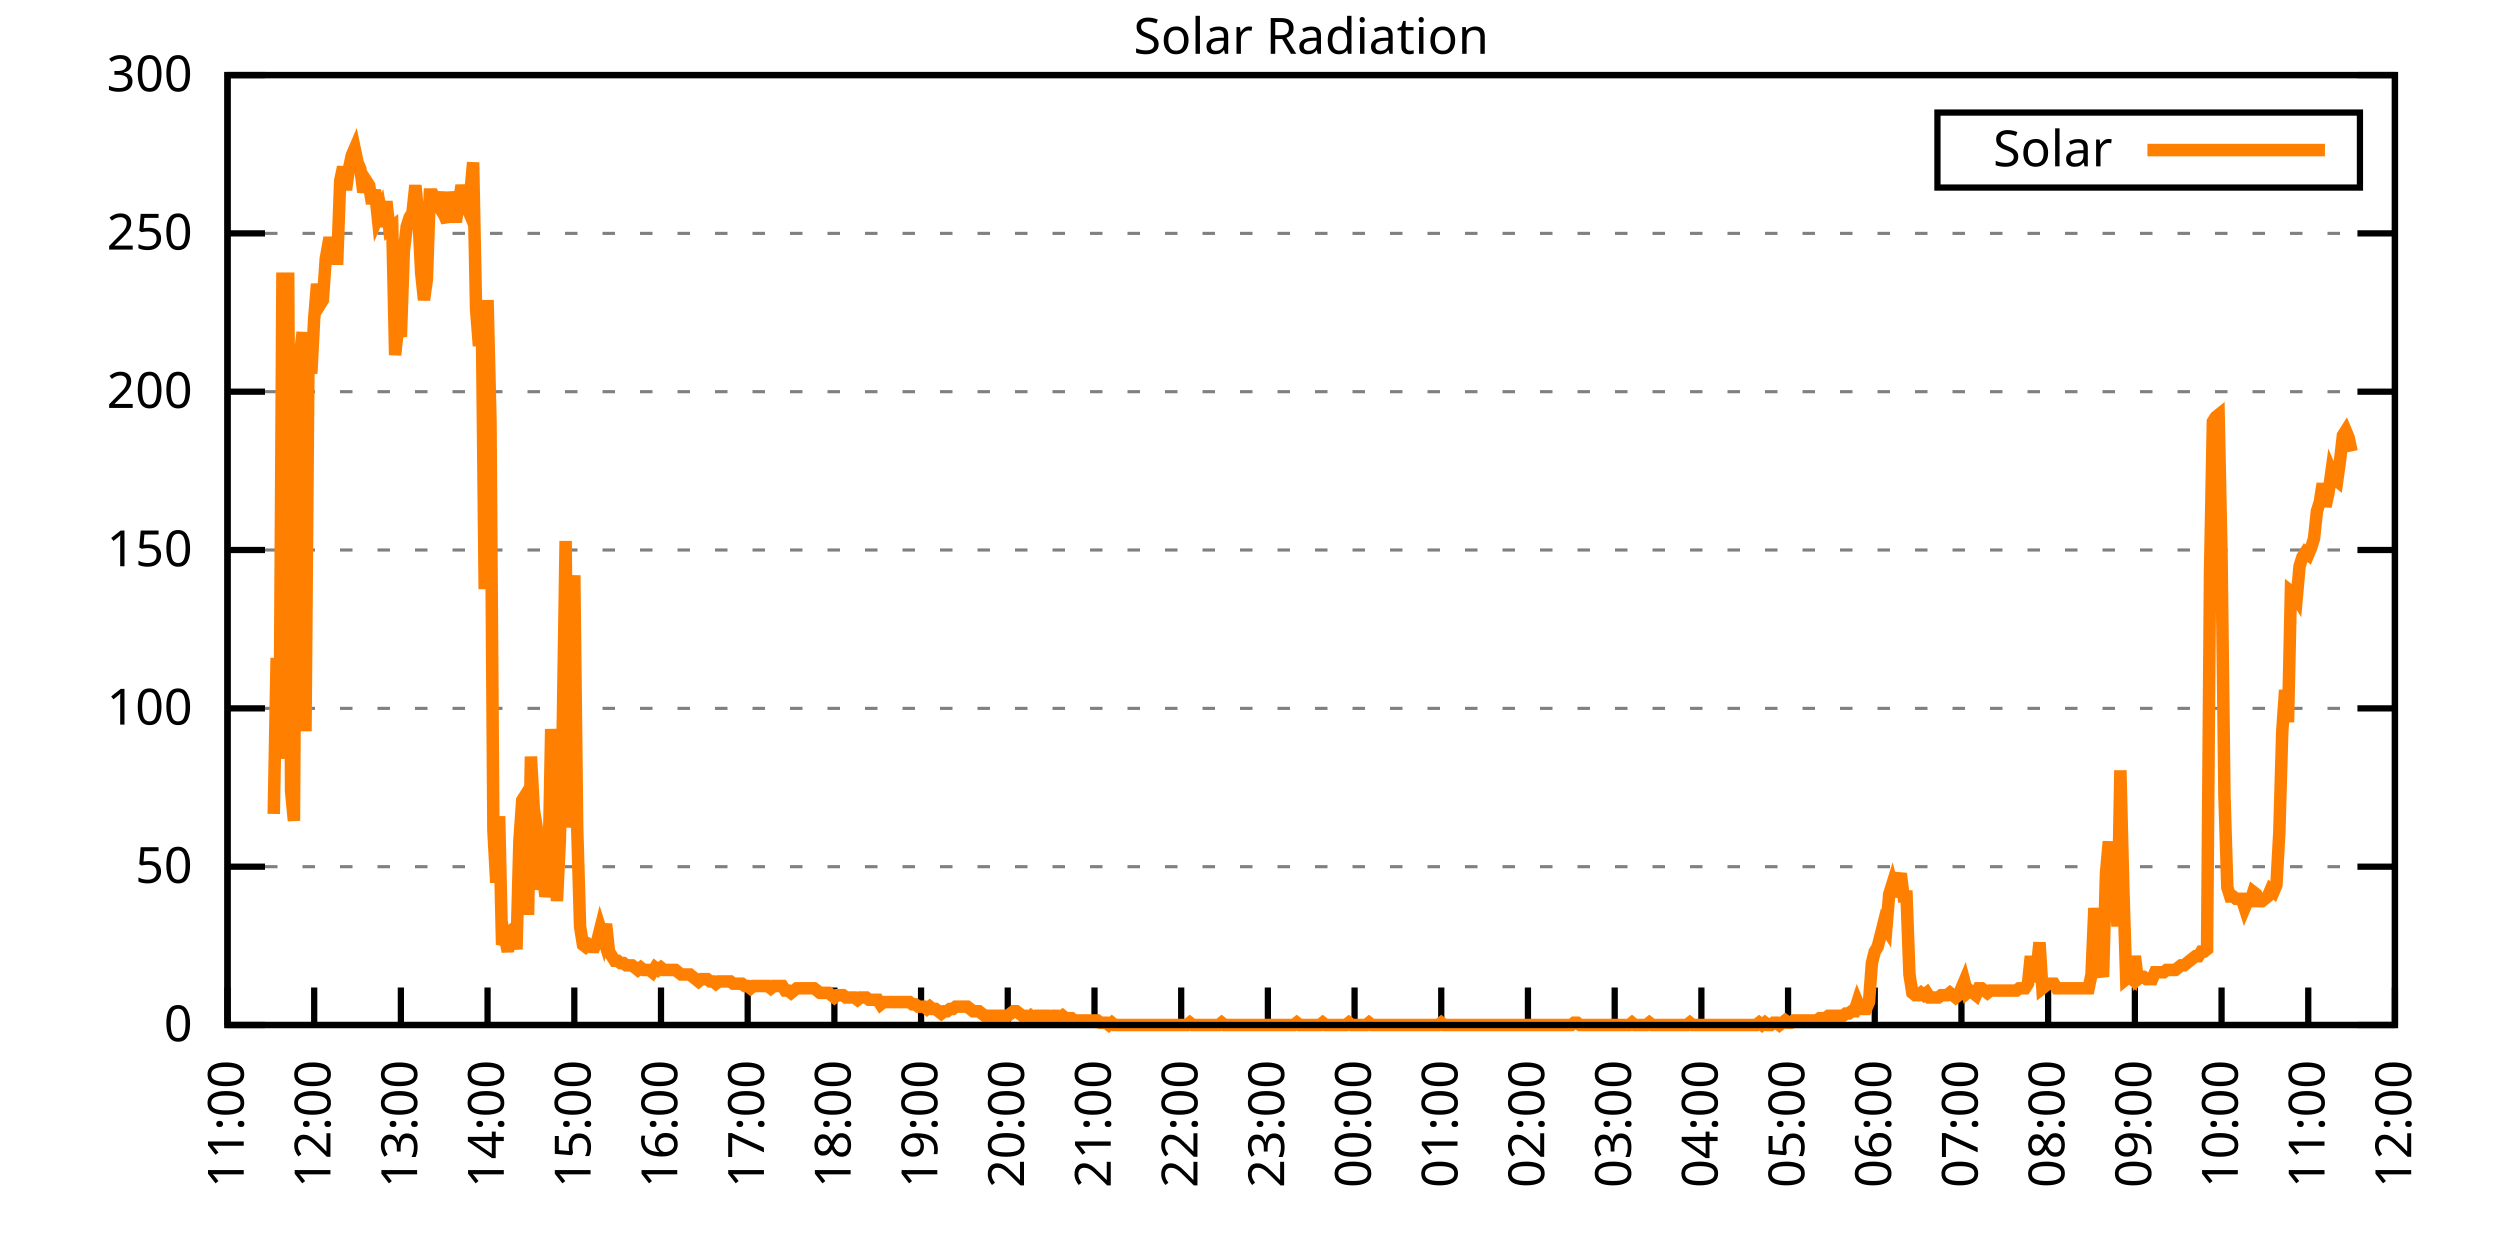
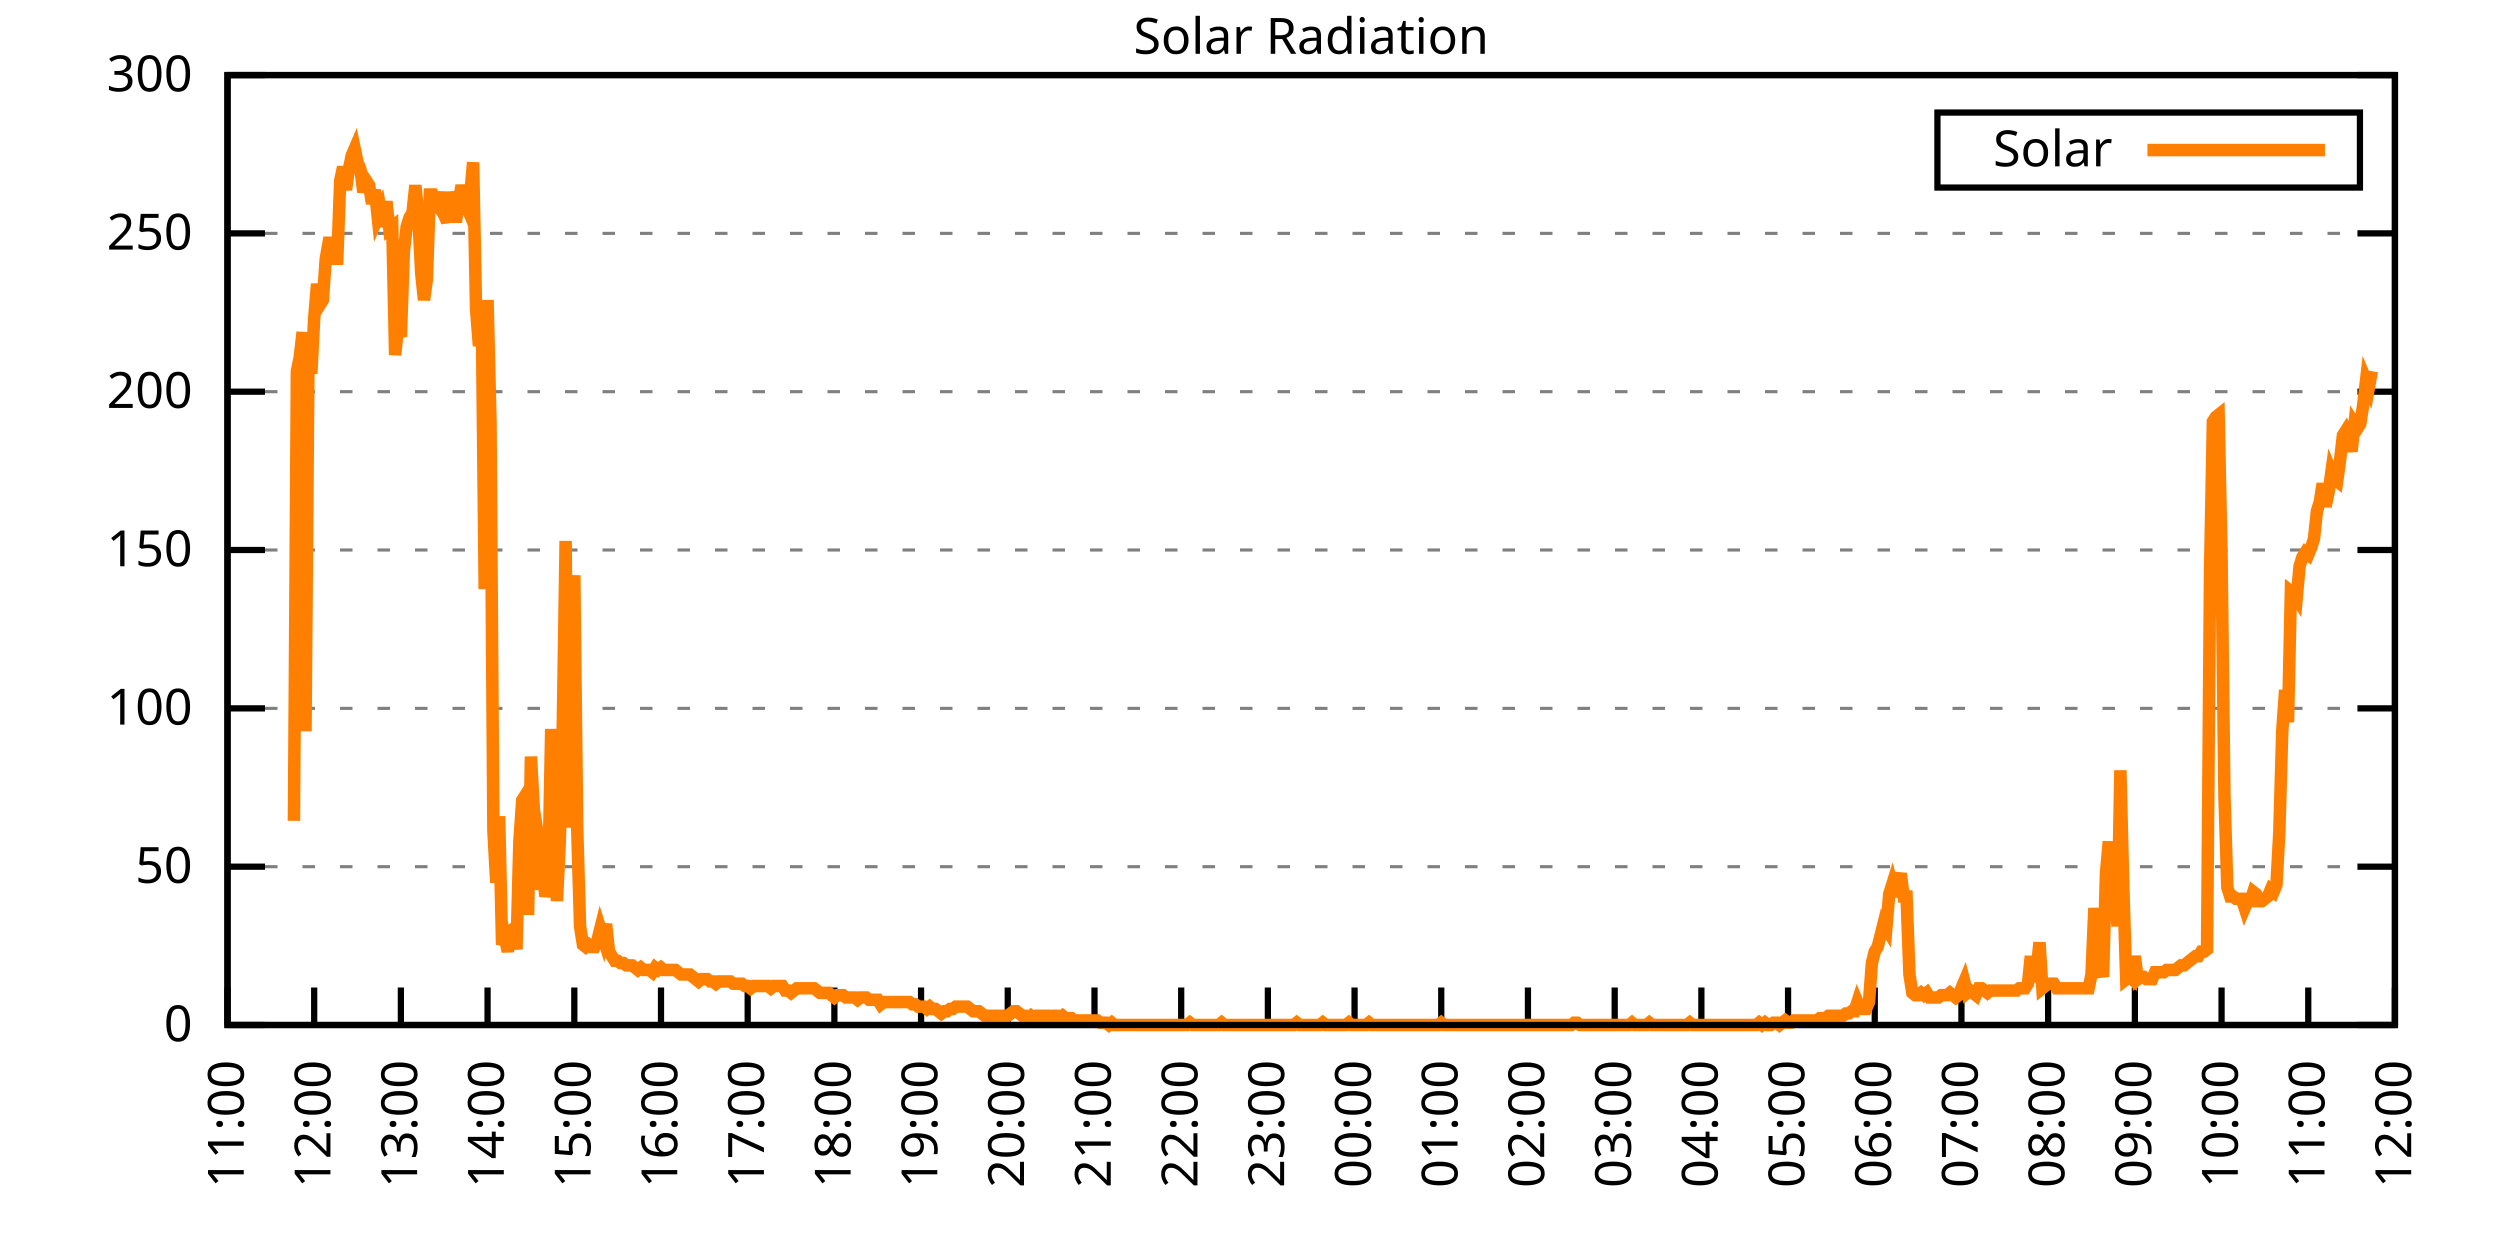
<svg xmlns="http://www.w3.org/2000/svg" xmlns:xlink="http://www.w3.org/1999/xlink" width="400" height="200" viewBox="0 0 400 200">
  <g id="gnuplot_canvas">
    <rect x="0" y="0" width="400" height="200" fill="none" />
    <defs>
      <circle id="gpDot" r="0.5" stroke-width="0.5" stroke="currentColor" />
      <path id="gpPt0" stroke-width="0.333" stroke="currentColor" d="M-1,0 h2 M0,-1 v2" />
      <path id="gpPt1" stroke-width="0.333" stroke="currentColor" d="M-1,-1 L1,1 M1,-1 L-1,1" />
      <path id="gpPt2" stroke-width="0.333" stroke="currentColor" d="M-1,0 L1,0 M0,-1 L0,1 M-1,-1 L1,1 M-1,1 L1,-1" />
      <rect id="gpPt3" stroke-width="0.333" stroke="currentColor" x="-1" y="-1" width="2" height="2" />
      <rect id="gpPt4" stroke-width="0.333" stroke="currentColor" fill="currentColor" x="-1" y="-1" width="2" height="2" />
      <circle id="gpPt5" stroke-width="0.333" stroke="currentColor" cx="0" cy="0" r="1" />
      <use xlink:href="#gpPt5" id="gpPt6" fill="currentColor" stroke="none" />
      <path id="gpPt7" stroke-width="0.333" stroke="currentColor" d="M0,-1.33 L-1.33,0.67 L1.33,0.67 z" />
      <use xlink:href="#gpPt7" id="gpPt8" fill="currentColor" stroke="none" />
      <use xlink:href="#gpPt7" id="gpPt9" stroke="currentColor" transform="rotate(180)" />
      <use xlink:href="#gpPt9" id="gpPt10" fill="currentColor" stroke="none" />
      <use xlink:href="#gpPt3" id="gpPt11" stroke="currentColor" transform="rotate(45)" />
      <use xlink:href="#gpPt11" id="gpPt12" fill="currentColor" stroke="none" />
      <path id="gpPt13" stroke-width="0.333" stroke="currentColor" d="M0,1.330 L1.265,0.411 L0.782,-1.067 L-0.782,-1.076 L-1.265,0.411 z" />
      <use xlink:href="#gpPt13" id="gpPt14" fill="currentColor" stroke="none" />
      <filter id="textbox" filterUnits="objectBoundingBox" x="0" y="0" height="1" width="1">
        <feFlood flood-color="white" flood-opacity="1" result="bgnd" />
        <feComposite in="SourceGraphic" in2="bgnd" operator="atop" />
      </filter>
      <filter id="greybox" filterUnits="objectBoundingBox" x="0" y="0" height="1" width="1">
        <feFlood flood-color="lightgrey" flood-opacity="1" result="grey" />
        <feComposite in="SourceGraphic" in2="grey" operator="atop" />
      </filter>
    </defs>
    <g fill="none" color="white" stroke="currentColor" stroke-width="1.00" stroke-linecap="butt" stroke-linejoin="miter">
</g>
    <g fill="none" color="black" stroke="currentColor" stroke-width="1.00" stroke-linecap="butt" stroke-linejoin="miter">
      <g stroke="none" shape-rendering="crispEdges">
        <polygon fill="rgb(255, 255, 255)" points="36.40,164.00 383.18,164.00 383.18,12.02 36.40,12.02 " />
      </g>
    </g>
    <g fill="none" color="black" stroke="currentColor" stroke-width="1.00" stroke-linecap="butt" stroke-linejoin="miter">
</g>
    <g fill="none" color="black" stroke="black" stroke-width="0.50" stroke-linecap="butt" stroke-linejoin="miter">
</g>
    <g fill="none" color="gray" stroke="currentColor" stroke-width="0.50" stroke-linecap="butt" stroke-linejoin="miter">
      <path stroke="gray" stroke-dasharray="2,4" class="gridline" d="M36.40,164.00 L383.19,164.00  " />
    </g>
    <g fill="none" color="gray" stroke="gray" stroke-width="1.00" stroke-linecap="butt" stroke-linejoin="miter">
</g>
    <g fill="none" color="black" stroke="currentColor" stroke-width="1.00" stroke-linecap="butt" stroke-linejoin="miter">
      <path stroke="black" d="M36.40,164.00 L42.40,164.00 M383.19,164.00 L377.19,164.00  " />
      <g transform="translate(30.80,166.60)" stroke="none" fill="black" font-family="Sans" font-size="8.00" text-anchor="end">
        <text>
          <tspan font-family="Sans"> 0</tspan>
        </text>
      </g>
    </g>
    <g fill="none" color="black" stroke="currentColor" stroke-width="1.00" stroke-linecap="butt" stroke-linejoin="miter">
</g>
    <g fill="none" color="black" stroke="black" stroke-width="0.50" stroke-linecap="butt" stroke-linejoin="miter">
</g>
    <g fill="none" color="gray" stroke="currentColor" stroke-width="0.50" stroke-linecap="butt" stroke-linejoin="miter">
      <path stroke="gray" stroke-dasharray="2,4" class="gridline" d="M36.40,138.67 L383.19,138.67  " />
    </g>
    <g fill="none" color="gray" stroke="gray" stroke-width="1.00" stroke-linecap="butt" stroke-linejoin="miter">
</g>
    <g fill="none" color="black" stroke="currentColor" stroke-width="1.00" stroke-linecap="butt" stroke-linejoin="miter">
      <path stroke="black" d="M36.40,138.67 L42.40,138.67 M383.19,138.67 L377.19,138.67  " />
      <g transform="translate(30.80,141.27)" stroke="none" fill="black" font-family="Sans" font-size="8.00" text-anchor="end">
        <text>
          <tspan font-family="Sans"> 50</tspan>
        </text>
      </g>
    </g>
    <g fill="none" color="black" stroke="currentColor" stroke-width="1.00" stroke-linecap="butt" stroke-linejoin="miter">
</g>
    <g fill="none" color="black" stroke="black" stroke-width="0.50" stroke-linecap="butt" stroke-linejoin="miter">
</g>
    <g fill="none" color="gray" stroke="currentColor" stroke-width="0.50" stroke-linecap="butt" stroke-linejoin="miter">
      <path stroke="gray" stroke-dasharray="2,4" class="gridline" d="M36.40,113.34 L383.19,113.34  " />
    </g>
    <g fill="none" color="gray" stroke="gray" stroke-width="1.00" stroke-linecap="butt" stroke-linejoin="miter">
</g>
    <g fill="none" color="black" stroke="currentColor" stroke-width="1.00" stroke-linecap="butt" stroke-linejoin="miter">
      <path stroke="black" d="M36.40,113.34 L42.40,113.34 M383.19,113.34 L377.19,113.34  " />
      <g transform="translate(30.80,115.94)" stroke="none" fill="black" font-family="Sans" font-size="8.00" text-anchor="end">
        <text>
          <tspan font-family="Sans"> 100</tspan>
        </text>
      </g>
    </g>
    <g fill="none" color="black" stroke="currentColor" stroke-width="1.00" stroke-linecap="butt" stroke-linejoin="miter">
</g>
    <g fill="none" color="black" stroke="black" stroke-width="0.50" stroke-linecap="butt" stroke-linejoin="miter">
</g>
    <g fill="none" color="gray" stroke="currentColor" stroke-width="0.50" stroke-linecap="butt" stroke-linejoin="miter">
      <path stroke="gray" stroke-dasharray="2,4" class="gridline" d="M36.40,88.00 L383.19,88.00  " />
    </g>
    <g fill="none" color="gray" stroke="gray" stroke-width="1.00" stroke-linecap="butt" stroke-linejoin="miter">
</g>
    <g fill="none" color="black" stroke="currentColor" stroke-width="1.00" stroke-linecap="butt" stroke-linejoin="miter">
      <path stroke="black" d="M36.40,88.00 L42.40,88.00 M383.19,88.00 L377.19,88.00  " />
      <g transform="translate(30.80,90.60)" stroke="none" fill="black" font-family="Sans" font-size="8.00" text-anchor="end">
        <text>
          <tspan font-family="Sans"> 150</tspan>
        </text>
      </g>
    </g>
    <g fill="none" color="black" stroke="currentColor" stroke-width="1.00" stroke-linecap="butt" stroke-linejoin="miter">
</g>
    <g fill="none" color="black" stroke="black" stroke-width="0.50" stroke-linecap="butt" stroke-linejoin="miter">
</g>
    <g fill="none" color="gray" stroke="currentColor" stroke-width="0.50" stroke-linecap="butt" stroke-linejoin="miter">
      <path stroke="gray" stroke-dasharray="2,4" class="gridline" d="M36.40,62.67 L383.19,62.67  " />
    </g>
    <g fill="none" color="gray" stroke="gray" stroke-width="1.00" stroke-linecap="butt" stroke-linejoin="miter">
</g>
    <g fill="none" color="black" stroke="currentColor" stroke-width="1.00" stroke-linecap="butt" stroke-linejoin="miter">
      <path stroke="black" d="M36.40,62.67 L42.40,62.67 M383.19,62.67 L377.19,62.67  " />
      <g transform="translate(30.80,65.27)" stroke="none" fill="black" font-family="Sans" font-size="8.00" text-anchor="end">
        <text>
          <tspan font-family="Sans"> 200</tspan>
        </text>
      </g>
    </g>
    <g fill="none" color="black" stroke="currentColor" stroke-width="1.00" stroke-linecap="butt" stroke-linejoin="miter">
</g>
    <g fill="none" color="black" stroke="black" stroke-width="0.50" stroke-linecap="butt" stroke-linejoin="miter">
</g>
    <g fill="none" color="gray" stroke="currentColor" stroke-width="0.50" stroke-linecap="butt" stroke-linejoin="miter">
      <path stroke="gray" stroke-dasharray="2,4" class="gridline" d="M36.40,37.34 L383.19,37.34  " />
    </g>
    <g fill="none" color="gray" stroke="gray" stroke-width="1.00" stroke-linecap="butt" stroke-linejoin="miter">
</g>
    <g fill="none" color="black" stroke="currentColor" stroke-width="1.00" stroke-linecap="butt" stroke-linejoin="miter">
      <path stroke="black" d="M36.40,37.34 L42.40,37.34 M383.19,37.34 L377.19,37.34  " />
      <g transform="translate(30.80,39.94)" stroke="none" fill="black" font-family="Sans" font-size="8.00" text-anchor="end">
        <text>
          <tspan font-family="Sans"> 250</tspan>
        </text>
      </g>
    </g>
    <g fill="none" color="black" stroke="currentColor" stroke-width="1.00" stroke-linecap="butt" stroke-linejoin="miter">
</g>
    <g fill="none" color="black" stroke="black" stroke-width="0.50" stroke-linecap="butt" stroke-linejoin="miter">
</g>
    <g fill="none" color="gray" stroke="currentColor" stroke-width="0.50" stroke-linecap="butt" stroke-linejoin="miter">
      <path stroke="gray" stroke-dasharray="2,4" class="gridline" d="M36.40,12.01 L383.19,12.01  " />
    </g>
    <g fill="none" color="gray" stroke="gray" stroke-width="1.00" stroke-linecap="butt" stroke-linejoin="miter">
</g>
    <g fill="none" color="black" stroke="currentColor" stroke-width="1.00" stroke-linecap="butt" stroke-linejoin="miter">
      <path stroke="black" d="M36.40,12.01 L42.40,12.01 M383.19,12.01 L377.19,12.01  " />
      <g transform="translate(30.80,14.61)" stroke="none" fill="black" font-family="Sans" font-size="8.00" text-anchor="end">
        <text>
          <tspan font-family="Sans"> 300</tspan>
        </text>
      </g>
    </g>
    <g fill="none" color="black" stroke="currentColor" stroke-width="1.00" stroke-linecap="butt" stroke-linejoin="miter">
      <path stroke="black" d="M36.40,164.00 L36.40,158.00  " />
      <g transform="translate(39.00,169.60) rotate(270.00)" stroke="none" fill="black" font-family="Sans" font-size="8.00" text-anchor="end">
        <text>
          <tspan font-family="Sans">11:00</tspan>
        </text>
      </g>
    </g>
    <g fill="none" color="black" stroke="currentColor" stroke-width="1.00" stroke-linecap="butt" stroke-linejoin="miter">
      <path stroke="black" d="M50.27,164.00 L50.27,158.00  " />
      <g transform="translate(52.87,169.60) rotate(270.00)" stroke="none" fill="black" font-family="Sans" font-size="8.00" text-anchor="end">
        <text>
          <tspan font-family="Sans">12:00</tspan>
        </text>
      </g>
    </g>
    <g fill="none" color="black" stroke="currentColor" stroke-width="1.00" stroke-linecap="butt" stroke-linejoin="miter">
      <path stroke="black" d="M64.14,164.00 L64.14,158.00  " />
      <g transform="translate(66.74,169.60) rotate(270.00)" stroke="none" fill="black" font-family="Sans" font-size="8.00" text-anchor="end">
        <text>
          <tspan font-family="Sans">13:00</tspan>
        </text>
      </g>
    </g>
    <g fill="none" color="black" stroke="currentColor" stroke-width="1.00" stroke-linecap="butt" stroke-linejoin="miter">
      <path stroke="black" d="M78.01,164.00 L78.01,158.00  " />
      <g transform="translate(80.61,169.60) rotate(270.00)" stroke="none" fill="black" font-family="Sans" font-size="8.00" text-anchor="end">
        <text>
          <tspan font-family="Sans">14:00</tspan>
        </text>
      </g>
    </g>
    <g fill="none" color="black" stroke="currentColor" stroke-width="1.00" stroke-linecap="butt" stroke-linejoin="miter">
      <path stroke="black" d="M91.89,164.00 L91.89,158.00  " />
      <g transform="translate(94.49,169.60) rotate(270.00)" stroke="none" fill="black" font-family="Sans" font-size="8.00" text-anchor="end">
        <text>
          <tspan font-family="Sans">15:00</tspan>
        </text>
      </g>
    </g>
    <g fill="none" color="black" stroke="currentColor" stroke-width="1.00" stroke-linecap="butt" stroke-linejoin="miter">
      <path stroke="black" d="M105.76,164.00 L105.76,158.00  " />
      <g transform="translate(108.36,169.60) rotate(270.00)" stroke="none" fill="black" font-family="Sans" font-size="8.00" text-anchor="end">
        <text>
          <tspan font-family="Sans">16:00</tspan>
        </text>
      </g>
    </g>
    <g fill="none" color="black" stroke="currentColor" stroke-width="1.00" stroke-linecap="butt" stroke-linejoin="miter">
      <path stroke="black" d="M119.63,164.00 L119.63,158.00  " />
      <g transform="translate(122.23,169.60) rotate(270.00)" stroke="none" fill="black" font-family="Sans" font-size="8.00" text-anchor="end">
        <text>
          <tspan font-family="Sans">17:00</tspan>
        </text>
      </g>
    </g>
    <g fill="none" color="black" stroke="currentColor" stroke-width="1.00" stroke-linecap="butt" stroke-linejoin="miter">
      <path stroke="black" d="M133.50,164.00 L133.50,158.00  " />
      <g transform="translate(136.10,169.60) rotate(270.00)" stroke="none" fill="black" font-family="Sans" font-size="8.00" text-anchor="end">
        <text>
          <tspan font-family="Sans">18:00</tspan>
        </text>
      </g>
    </g>
    <g fill="none" color="black" stroke="currentColor" stroke-width="1.00" stroke-linecap="butt" stroke-linejoin="miter">
      <path stroke="black" d="M147.37,164.00 L147.37,158.00  " />
      <g transform="translate(149.97,169.60) rotate(270.00)" stroke="none" fill="black" font-family="Sans" font-size="8.00" text-anchor="end">
        <text>
          <tspan font-family="Sans">19:00</tspan>
        </text>
      </g>
    </g>
    <g fill="none" color="black" stroke="currentColor" stroke-width="1.00" stroke-linecap="butt" stroke-linejoin="miter">
      <path stroke="black" d="M161.24,164.00 L161.24,158.00  " />
      <g transform="translate(163.84,169.60) rotate(270.00)" stroke="none" fill="black" font-family="Sans" font-size="8.00" text-anchor="end">
        <text>
          <tspan font-family="Sans">20:00</tspan>
        </text>
      </g>
    </g>
    <g fill="none" color="black" stroke="currentColor" stroke-width="1.00" stroke-linecap="butt" stroke-linejoin="miter">
      <path stroke="black" d="M175.12,164.00 L175.12,158.00  " />
      <g transform="translate(177.72,169.60) rotate(270.00)" stroke="none" fill="black" font-family="Sans" font-size="8.00" text-anchor="end">
        <text>
          <tspan font-family="Sans">21:00</tspan>
        </text>
      </g>
    </g>
    <g fill="none" color="black" stroke="currentColor" stroke-width="1.00" stroke-linecap="butt" stroke-linejoin="miter">
      <path stroke="black" d="M188.99,164.00 L188.99,158.00  " />
      <g transform="translate(191.59,169.60) rotate(270.00)" stroke="none" fill="black" font-family="Sans" font-size="8.00" text-anchor="end">
        <text>
          <tspan font-family="Sans">22:00</tspan>
        </text>
      </g>
    </g>
    <g fill="none" color="black" stroke="currentColor" stroke-width="1.00" stroke-linecap="butt" stroke-linejoin="miter">
      <path stroke="black" d="M202.86,164.00 L202.86,158.00  " />
      <g transform="translate(205.46,169.60) rotate(270.00)" stroke="none" fill="black" font-family="Sans" font-size="8.00" text-anchor="end">
        <text>
          <tspan font-family="Sans">23:00</tspan>
        </text>
      </g>
    </g>
    <g fill="none" color="black" stroke="currentColor" stroke-width="1.00" stroke-linecap="butt" stroke-linejoin="miter">
      <path stroke="black" d="M216.73,164.00 L216.73,158.00  " />
      <g transform="translate(219.33,169.60) rotate(270.00)" stroke="none" fill="black" font-family="Sans" font-size="8.00" text-anchor="end">
        <text>
          <tspan font-family="Sans">00:00</tspan>
        </text>
      </g>
    </g>
    <g fill="none" color="black" stroke="currentColor" stroke-width="1.00" stroke-linecap="butt" stroke-linejoin="miter">
      <path stroke="black" d="M230.60,164.00 L230.60,158.00  " />
      <g transform="translate(233.20,169.60) rotate(270.00)" stroke="none" fill="black" font-family="Sans" font-size="8.00" text-anchor="end">
        <text>
          <tspan font-family="Sans">01:00</tspan>
        </text>
      </g>
    </g>
    <g fill="none" color="black" stroke="currentColor" stroke-width="1.00" stroke-linecap="butt" stroke-linejoin="miter">
      <path stroke="black" d="M244.47,164.00 L244.47,158.00  " />
      <g transform="translate(247.07,169.60) rotate(270.00)" stroke="none" fill="black" font-family="Sans" font-size="8.00" text-anchor="end">
        <text>
          <tspan font-family="Sans">02:00</tspan>
        </text>
      </g>
    </g>
    <g fill="none" color="black" stroke="currentColor" stroke-width="1.00" stroke-linecap="butt" stroke-linejoin="miter">
      <path stroke="black" d="M258.35,164.00 L258.35,158.00  " />
      <g transform="translate(260.95,169.60) rotate(270.00)" stroke="none" fill="black" font-family="Sans" font-size="8.00" text-anchor="end">
        <text>
          <tspan font-family="Sans">03:00</tspan>
        </text>
      </g>
    </g>
    <g fill="none" color="black" stroke="currentColor" stroke-width="1.00" stroke-linecap="butt" stroke-linejoin="miter">
      <path stroke="black" d="M272.22,164.00 L272.22,158.00  " />
      <g transform="translate(274.82,169.60) rotate(270.00)" stroke="none" fill="black" font-family="Sans" font-size="8.00" text-anchor="end">
        <text>
          <tspan font-family="Sans">04:00</tspan>
        </text>
      </g>
    </g>
    <g fill="none" color="black" stroke="currentColor" stroke-width="1.00" stroke-linecap="butt" stroke-linejoin="miter">
      <path stroke="black" d="M286.09,164.00 L286.09,158.00  " />
      <g transform="translate(288.69,169.60) rotate(270.00)" stroke="none" fill="black" font-family="Sans" font-size="8.00" text-anchor="end">
        <text>
          <tspan font-family="Sans">05:00</tspan>
        </text>
      </g>
    </g>
    <g fill="none" color="black" stroke="currentColor" stroke-width="1.00" stroke-linecap="butt" stroke-linejoin="miter">
      <path stroke="black" d="M299.96,164.00 L299.96,158.00  " />
      <g transform="translate(302.56,169.60) rotate(270.00)" stroke="none" fill="black" font-family="Sans" font-size="8.00" text-anchor="end">
        <text>
          <tspan font-family="Sans">06:00</tspan>
        </text>
      </g>
    </g>
    <g fill="none" color="black" stroke="currentColor" stroke-width="1.00" stroke-linecap="butt" stroke-linejoin="miter">
      <path stroke="black" d="M313.83,164.00 L313.83,158.00  " />
      <g transform="translate(316.43,169.60) rotate(270.00)" stroke="none" fill="black" font-family="Sans" font-size="8.00" text-anchor="end">
        <text>
          <tspan font-family="Sans">07:00</tspan>
        </text>
      </g>
    </g>
    <g fill="none" color="black" stroke="currentColor" stroke-width="1.00" stroke-linecap="butt" stroke-linejoin="miter">
      <path stroke="black" d="M327.70,164.00 L327.70,158.00  " />
      <g transform="translate(330.30,169.60) rotate(270.00)" stroke="none" fill="black" font-family="Sans" font-size="8.00" text-anchor="end">
        <text>
          <tspan font-family="Sans">08:00</tspan>
        </text>
      </g>
    </g>
    <g fill="none" color="black" stroke="currentColor" stroke-width="1.00" stroke-linecap="butt" stroke-linejoin="miter">
      <path stroke="black" d="M341.58,164.00 L341.58,158.00  " />
      <g transform="translate(344.18,169.60) rotate(270.00)" stroke="none" fill="black" font-family="Sans" font-size="8.00" text-anchor="end">
        <text>
          <tspan font-family="Sans">09:00</tspan>
        </text>
      </g>
    </g>
    <g fill="none" color="black" stroke="currentColor" stroke-width="1.00" stroke-linecap="butt" stroke-linejoin="miter">
      <path stroke="black" d="M355.45,164.00 L355.45,158.00  " />
      <g transform="translate(358.05,169.60) rotate(270.00)" stroke="none" fill="black" font-family="Sans" font-size="8.00" text-anchor="end">
        <text>
          <tspan font-family="Sans">10:00</tspan>
        </text>
      </g>
    </g>
    <g fill="none" color="black" stroke="currentColor" stroke-width="1.00" stroke-linecap="butt" stroke-linejoin="miter">
      <path stroke="black" d="M369.32,164.00 L369.32,158.00  " />
      <g transform="translate(371.92,169.60) rotate(270.00)" stroke="none" fill="black" font-family="Sans" font-size="8.00" text-anchor="end">
        <text>
          <tspan font-family="Sans">11:00</tspan>
        </text>
      </g>
    </g>
    <g fill="none" color="black" stroke="currentColor" stroke-width="1.00" stroke-linecap="butt" stroke-linejoin="miter">
      <path stroke="black" d="M383.19,164.00 L383.19,158.00  " />
      <g transform="translate(385.79,169.60) rotate(270.00)" stroke="none" fill="black" font-family="Sans" font-size="8.00" text-anchor="end">
        <text>
          <tspan font-family="Sans">12:00</tspan>
        </text>
      </g>
    </g>
    <g fill="none" color="black" stroke="currentColor" stroke-width="1.00" stroke-linecap="butt" stroke-linejoin="miter">
</g>
    <g fill="none" color="black" stroke="currentColor" stroke-width="1.00" stroke-linecap="butt" stroke-linejoin="miter">
      <path stroke="black" d="M36.40,12.01 L36.40,164.00 L383.19,164.00 L383.19,12.01 L36.40,12.01 Z  " />
    </g>
    <g fill="none" color="black" stroke="currentColor" stroke-width="1.00" stroke-linecap="butt" stroke-linejoin="miter">
</g>
    <g fill="none" color="black" stroke="currentColor" stroke-width="1.00" stroke-linecap="butt" stroke-linejoin="miter">
      <path stroke="black" d="M309.99,30.01 L309.99,18.01 L377.59,18.01 L377.59,30.01 L309.99,30.01 Z  " />
    </g>
    <g id="Solar_Radiation_plot_1">
      <g fill="none" color="white" stroke="black" stroke-width="2.00" stroke-linecap="butt" stroke-linejoin="miter">
</g>
      <g fill="none" color="black" stroke="currentColor" stroke-width="2.00" stroke-linecap="butt" stroke-linejoin="miter">
        <g transform="translate(337.99,26.61)" stroke="none" fill="black" font-family="Sans" font-size="8.00" text-anchor="end">
          <text>
            <tspan font-family="Sans">Solar</tspan>
          </text>
        </g>
      </g>
      <g fill="none" color="black" stroke="currentColor" stroke-width="2.00" stroke-linecap="butt" stroke-linejoin="miter">
-         <path stroke="rgb(255, 127,   0)" d="M343.59,24.01 L371.99,24.01 M43.80,130.23 L44.26,105.27 L44.72,121.42 L45.19,43.60 L45.65,85.45 L46.11,43.60   L46.57,126.56 L47.03,131.33 L47.50,59.38 L47.96,57.18 L48.42,53.14 L48.88,117.01 L49.35,58.28 L49.81,59.75   L50.27,50.94 L50.73,45.43 L51.20,48.74 L51.66,48.00 L52.12,41.40 L52.58,38.83 L53.05,38.83 L53.51,41.40   L53.97,41.40 L54.43,28.92 L54.90,26.71 L55.36,30.38 L55.82,27.08 L56.28,24.88 L56.75,23.78 L57.21,25.98   L57.67,27.08 L58.13,30.75 L58.59,28.92 L59.06,29.65 L59.52,32.59 L59.98,30.38 L60.44,34.79 L60.91,33.69   L61.37,36.26 L61.83,32.22 L62.29,36.63 L62.76,36.26 L63.22,56.81 L63.68,52.41 L64.14,53.88 L64.61,40.30   L65.07,36.26 L65.53,34.79 L65.99,34.06 L66.46,29.65 L66.92,34.42 L67.38,43.60 L67.84,48.00 L68.30,44.70   L68.77,31.12 L69.23,31.12 L69.69,32.22 L70.15,32.95 L70.62,30.75 L71.08,34.42 L71.54,35.52 L72.00,30.75   L72.47,32.95 L72.93,35.52 L73.39,32.59 L73.85,29.65 L74.32,32.22 L74.78,33.32 L75.24,31.12 L75.70,25.98   L76.17,49.47 L76.63,55.35 L77.09,50.94 L77.55,94.26 L78.01,48.00 L78.48,67.46 L78.94,132.80 L79.40,141.24   L79.86,130.60 L80.33,151.15 L80.79,150.05 L81.25,152.25 L81.71,148.95 L82.18,148.58 L82.64,151.89 L83.10,134.63   L83.56,128.03 L84.03,127.29 L84.49,146.38 L84.95,121.05 L85.41,129.49 L85.88,132.43 L86.34,142.34 L86.80,139.04   L87.26,143.44 L87.72,141.24 L88.19,116.65 L88.65,124.72 L89.11,144.18 L89.57,134.63 L90.04,116.28 L90.50,86.55   L90.96,132.43 L91.42,100.86 L91.89,92.05 L92.35,132.43 L92.81,148.22 L93.27,151.15 L93.74,151.52 L94.20,151.15   L94.66,151.52 L95.12,151.52 L95.59,150.42 L96.05,148.58 L96.51,150.05 L96.97,147.85 L97.44,152.25 L97.90,152.99   L98.36,153.72 L98.82,153.72 L99.28,154.09 L99.75,154.09 L100.21,154.46 L100.67,154.46 L101.13,154.46 L101.60,154.82   L102.06,155.19 L102.52,154.82 L102.98,155.19 L103.45,155.19 L103.91,155.19 L104.37,155.56 L104.83,154.82 L105.30,155.19   L105.76,154.82 L106.22,155.19 L106.68,155.19 L107.15,155.19 L107.61,155.19 L108.07,155.19 L108.53,155.56 L108.99,155.92   L109.46,155.92 L109.92,155.92 L110.38,155.92 L110.84,156.29 L111.31,156.66 L111.77,157.03 L112.23,156.66 L112.69,156.66   L113.16,156.66 L113.62,157.03 L114.08,157.03 L114.54,157.39 L115.01,157.03 L115.47,157.03 L115.93,157.03 L116.39,157.03   L116.86,157.03 L117.32,157.39 L117.78,157.39 L118.24,157.39 L118.70,157.39 L119.17,157.76 L119.63,157.76 L120.09,158.13   L120.55,157.76 L121.02,157.76 L121.48,157.76 L121.94,157.76 L122.40,157.76 L122.87,157.76 L123.33,158.13 L123.79,157.76   L124.25,157.76 L124.72,157.76 L125.18,157.76 L125.64,158.49 L126.10,158.49 L126.57,158.86 L127.03,158.49 L127.49,158.13   L127.95,158.13 L128.41,158.13 L128.88,158.13 L129.34,158.13 L129.80,158.13 L130.26,158.13 L130.73,158.49 L131.19,158.86   L131.65,158.86 L132.11,158.86 L132.58,158.86 L133.04,159.23 L133.50,159.60 L133.96,159.23 L134.43,159.23 L134.89,159.23   L135.35,159.60 L135.81,159.60 L136.28,159.60 L136.74,159.60 L137.20,159.96 L137.66,159.60 L138.13,159.60 L138.59,159.60   L139.05,159.96 L139.51,159.96 L139.97,159.96 L140.44,159.96 L140.90,160.70 L141.36,160.33 L141.82,160.33 L142.29,160.33   L142.75,160.33 L143.21,160.33 L143.67,160.33 L144.14,160.33 L144.60,160.33 L145.06,160.33 L145.52,160.33 L145.99,160.70   L146.45,160.70 L146.91,161.06 L147.37,161.06 L147.84,161.06 L148.30,161.43 L148.76,161.06 L149.22,161.43 L149.68,161.43   L150.15,161.80 L150.61,162.16 L151.07,161.80 L151.53,161.80 L152.00,161.43 L152.46,161.43 L152.92,161.06 L153.38,161.06   L153.85,161.06 L154.31,161.06 L154.77,161.06 L155.23,161.43 L155.70,161.80 L156.16,161.80 L156.62,161.80 L157.08,162.16   L157.55,162.53 L158.01,162.53 L158.47,162.53 L158.93,162.53 L159.39,162.53 L159.86,162.53 L160.32,162.53 L160.78,162.53   L161.24,162.53 L161.71,162.16 L162.17,161.80 L162.63,161.80 L163.09,162.16 L163.56,162.53 L164.02,162.53 L164.48,162.90   L164.94,162.53 L165.41,162.90 L165.87,162.53 L166.33,162.53 L166.79,162.53 L167.26,162.53 L167.72,162.53 L168.18,162.90   L168.64,162.53 L169.10,162.53 L169.57,162.90 L170.03,162.53 L170.49,162.90 L170.95,162.90 L171.42,162.90 L171.88,163.27   L172.34,163.27 L172.80,163.27 L173.27,163.27 L173.73,163.27 L174.19,163.27 L174.65,163.27 L175.12,163.27 L175.58,163.27   L176.04,163.63 L176.50,163.63 L176.97,163.63 L177.43,164.00 L177.89,163.63 L178.35,164.00 L178.82,164.00 L179.28,164.00   L179.74,164.00 L180.20,164.00 L180.66,164.00 L181.13,164.00 L181.59,164.00 L182.05,164.00 L182.51,164.00 L182.98,164.00   L183.44,164.00 L183.90,164.00 L184.36,164.00 L184.83,164.00 L185.29,164.00 L185.75,164.00 L186.21,164.00 L186.68,164.00   L187.14,164.00 L187.60,164.00 L188.06,164.00 L188.53,164.00 L188.99,164.00 L189.45,164.00 L189.91,164.00 L190.37,163.63   L190.84,164.00 L191.30,164.00 L191.76,164.00 L192.22,164.00 L192.69,164.00 L193.15,164.00 L193.61,164.00 L194.07,164.00   L194.54,164.00 L195.00,164.00 L195.46,163.63 L195.92,164.00 L196.39,164.00 L196.85,164.00 L197.31,164.00 L197.77,164.00   L198.24,164.00 L198.70,164.00 L199.16,164.00 L199.62,164.00 L200.08,164.00 L200.55,164.00 L201.01,164.00 L201.47,164.00   L201.93,164.00 L202.40,164.00 L202.86,164.00 L203.32,164.00 L203.78,164.00 L204.25,164.00 L204.71,164.00 L205.17,164.00   L205.63,164.00 L206.10,164.00 L206.56,164.00 L207.02,164.00 L207.48,163.63 L207.95,164.00 L208.41,164.00 L208.87,164.00   L209.33,164.00 L209.80,164.00 L210.26,164.00 L210.72,164.00 L211.18,164.00 L211.64,163.63 L212.11,164.00 L212.57,164.00   L213.03,164.00 L213.49,164.00 L213.96,164.00 L214.42,164.00 L214.88,164.00 L215.34,164.00 L215.81,163.63 L216.27,164.00   L216.73,164.00 L217.19,164.00 L217.66,164.00 L218.12,164.00 L218.58,164.00 L219.04,163.63 L219.51,164.00 L219.97,164.00   L220.43,164.00 L220.89,164.00 L221.35,164.00 L221.82,164.00 L222.28,164.00 L222.74,164.00 L223.20,164.00 L223.67,164.00   L224.13,164.00 L224.59,164.00 L225.05,164.00 L225.52,164.00 L225.98,164.00 L226.44,164.00 L226.90,164.00 L227.37,164.00   L227.83,164.00 L228.29,164.00 L228.75,164.00 L229.22,164.00 L229.68,164.00 L230.14,164.00 L230.60,163.63 L231.06,164.00   L231.53,164.00 L231.99,164.00 L232.45,164.00 L232.91,164.00 L233.38,164.00 L233.84,164.00 L234.30,164.00 L234.76,164.00   L235.23,164.00 L235.69,164.00 L236.15,164.00 L236.61,164.00 L237.08,164.00 L237.54,164.00 L238.00,164.00 L238.46,164.00   L238.93,164.00 L239.39,164.00 L239.85,164.00 L240.31,164.00 L240.77,164.00 L241.24,164.00 L241.70,164.00 L242.16,164.00   L242.62,164.00 L243.09,164.00 L243.55,164.00 L244.01,164.00 L244.47,164.00 L244.94,164.00 L245.40,164.00 L245.86,164.00   L246.32,164.00 L246.79,164.00 L247.25,164.00 L247.71,164.00 L248.17,164.00 L248.64,164.00 L249.10,164.00 L249.56,164.00   L250.02,164.00 L250.49,164.00 L250.95,164.00 L251.41,164.00 L251.87,163.63 L252.33,163.63 L252.80,164.00 L253.26,164.00   L253.72,164.00 L254.18,164.00 L254.65,164.00 L255.11,164.00 L255.57,164.00 L256.03,164.00 L256.50,164.00 L256.96,164.00   L257.42,164.00 L257.88,164.00 L258.35,164.00 L258.81,164.00 L259.27,164.00 L259.73,164.00 L260.20,164.00 L260.66,164.00   L261.12,163.63 L261.58,164.00 L262.04,164.00 L262.51,164.00 L262.97,164.00 L263.43,164.00 L263.89,163.63 L264.36,164.00   L264.82,164.00 L265.28,164.00 L265.74,164.00 L266.21,164.00 L266.67,164.00 L267.13,164.00 L267.59,164.00 L268.06,164.00   L268.52,164.00 L268.98,164.00 L269.44,164.00 L269.91,164.00 L270.37,163.63 L270.83,164.00 L271.29,164.00 L271.75,164.00   L272.22,164.00 L272.68,164.00 L273.14,164.00 L273.60,164.00 L274.07,164.00 L274.53,164.00 L274.99,164.00 L275.45,164.00   L275.92,164.00 L276.38,164.00 L276.84,164.00 L277.30,164.00 L277.77,164.00 L278.23,164.00 L278.69,164.00 L279.15,164.00   L279.62,164.00 L280.08,164.00 L280.54,164.00 L281.00,164.00 L281.46,163.63 L281.93,164.00 L282.39,163.63 L282.85,164.00   L283.31,164.00 L283.78,163.63 L284.24,163.63 L284.70,164.00 L285.16,163.63 L285.63,163.27 L286.09,163.63 L286.55,163.63   L287.01,163.27 L287.48,163.27 L287.94,163.27 L288.40,163.27 L288.86,163.27 L289.33,163.27 L289.79,163.27 L290.25,163.27   L290.71,163.27 L291.18,162.90 L291.64,162.90 L292.10,162.90 L292.56,162.53 L293.02,162.53 L293.49,162.53 L293.95,162.53   L294.41,162.53 L294.87,162.53 L295.34,162.16 L295.80,162.16 L296.26,161.80 L296.72,161.80 L297.19,160.33 L297.65,161.43   L298.11,161.43 L298.57,161.43 L299.04,160.33 L299.50,154.09 L299.96,152.25 L300.42,151.52 L300.89,149.68 L301.35,147.85   L301.81,148.58 L302.27,143.08 L302.73,141.61 L303.20,143.44 L303.66,141.24 L304.12,139.77 L304.58,143.44 L305.05,143.44   L305.51,155.92 L305.97,158.86 L306.43,159.23 L306.90,159.23 L307.36,158.86 L307.82,159.23 L308.28,158.86 L308.75,159.60   L309.21,159.60 L309.67,159.60 L310.13,159.60 L310.60,159.23 L311.06,159.23 L311.52,159.23 L311.98,158.86 L312.44,159.23   L312.91,159.60 L313.37,159.23 L313.83,158.13 L314.29,157.03 L314.76,158.86 L315.22,158.49 L315.68,158.86 L316.14,159.23   L316.61,158.13 L317.07,158.13 L317.53,158.49 L317.99,158.86 L318.46,158.49 L318.92,158.49 L319.38,158.49 L319.84,158.49   L320.31,158.49 L320.77,158.49 L321.23,158.49 L321.69,158.49 L322.15,158.49 L322.62,158.49 L323.08,158.13 L323.54,158.13   L324.00,158.13 L324.47,157.39 L324.93,152.99 L325.39,157.03 L325.85,155.19 L326.32,150.79 L326.78,158.13 L327.24,157.76   L327.70,157.39 L328.17,157.39 L328.63,157.39 L329.09,158.13 L329.55,158.13 L330.02,158.13 L330.48,158.13 L330.94,158.13   L331.40,158.13 L331.87,158.13 L332.33,158.13 L332.79,158.13 L333.25,158.13 L333.71,158.13 L334.18,158.13 L334.64,155.92   L335.10,145.28 L335.56,152.99 L336.03,154.46 L336.49,156.29 L336.95,139.77 L337.41,134.63 L337.88,147.11 L338.34,140.51   L338.80,148.22 L339.26,123.25 L339.73,141.98 L340.19,156.66 L340.65,156.29 L341.11,156.66 L341.58,152.99 L342.04,156.66   L342.50,156.29 L342.96,156.29 L343.42,156.66 L343.89,156.66 L344.35,156.66 L344.81,155.56 L345.27,155.56 L345.74,155.56   L346.20,155.56 L346.66,155.19 L347.12,155.19 L347.59,155.19 L348.05,155.19 L348.51,154.82 L348.97,154.46 L349.44,154.46   L349.90,154.09 L350.36,153.72 L350.82,153.35 L351.29,152.99 L351.75,152.99 L352.21,152.25 L352.67,152.25 L353.13,151.89   L353.60,91.69 L354.06,67.46 L354.52,66.73 L354.98,66.36 L355.45,89.12 L355.91,127.29 L356.37,141.98 L356.83,143.44   L357.30,143.44 L357.76,143.81 L358.22,143.81 L358.68,143.81 L359.15,145.28 L359.61,144.18 L360.07,144.18 L360.53,142.71   L361.00,143.08 L361.46,144.18 L361.92,144.18 L362.38,143.81 L362.84,143.44 L363.31,142.34 L363.77,142.71 L364.23,141.61   L364.69,133.17 L365.16,117.01 L365.62,110.41 L366.08,115.55 L366.54,94.62 L367.01,94.99 L367.47,95.72 L367.93,90.59   L368.39,89.12 L368.86,88.38 L369.32,88.75 L369.78,87.65 L370.24,86.18 L370.71,81.78 L371.17,80.31 L371.63,77.37   L372.09,81.04 L372.56,78.84 L373.02,75.53 L373.48,76.64 L373.94,77.00 L374.40,73.70 L374.87,69.66 L375.33,68.93   L375.79,70.03 L376.25,72.23  " />
+         <path stroke="rgb(255, 127,   0)" d="M343.59,24.01 L371.99,24.01 M47.03,131.33 L47.50,59.38 L47.96,57.18 L48.42,53.14 L48.88,117.01 L49.35,58.28   L49.81,59.75 L50.27,50.94 L50.73,45.43 L51.20,48.74 L51.66,48.00 L52.12,41.40 L52.58,38.83 L53.05,38.83   L53.51,41.40 L53.97,41.40 L54.43,28.92 L54.90,26.71 L55.36,30.38 L55.82,27.08 L56.28,24.88 L56.75,23.78   L57.21,25.98 L57.67,27.08 L58.13,30.75 L58.59,28.92 L59.06,29.65 L59.52,32.59 L59.98,30.38 L60.44,34.79   L60.91,33.69 L61.37,36.26 L61.83,32.22 L62.29,36.63 L62.76,36.26 L63.22,56.81 L63.68,52.41 L64.14,53.88   L64.61,40.30 L65.07,36.26 L65.53,34.79 L65.99,34.06 L66.46,29.65 L66.92,34.42 L67.38,43.60 L67.84,48.00   L68.30,44.70 L68.77,31.12 L69.23,31.12 L69.69,32.22 L70.15,32.95 L70.62,30.75 L71.08,34.42 L71.54,35.52   L72.00,30.75 L72.47,32.95 L72.93,35.52 L73.39,32.59 L73.85,29.65 L74.32,32.22 L74.78,33.32 L75.24,31.12   L75.70,25.98 L76.17,49.47 L76.63,55.35 L77.09,50.94 L77.55,94.26 L78.01,48.00 L78.48,67.46 L78.94,132.80   L79.40,141.24 L79.86,130.60 L80.33,151.15 L80.79,150.05 L81.25,152.25 L81.71,148.95 L82.18,148.58 L82.64,151.89   L83.10,134.63 L83.56,128.03 L84.03,127.29 L84.49,146.38 L84.95,121.05 L85.41,129.49 L85.88,132.43 L86.34,142.34   L86.80,139.04 L87.26,143.44 L87.72,141.24 L88.19,116.65 L88.65,124.72 L89.11,144.18 L89.57,134.63 L90.04,116.28   L90.50,86.55 L90.96,132.43 L91.42,100.86 L91.89,92.05 L92.35,132.43 L92.81,148.22 L93.27,151.15 L93.74,151.52   L94.20,151.15 L94.66,151.52 L95.12,151.52 L95.59,150.42 L96.05,148.58 L96.51,150.05 L96.97,147.85 L97.44,152.25   L97.90,152.99 L98.36,153.72 L98.82,153.72 L99.28,154.09 L99.75,154.09 L100.21,154.46 L100.67,154.46 L101.13,154.46   L101.60,154.82 L102.06,155.19 L102.52,154.82 L102.98,155.19 L103.45,155.19 L103.91,155.19 L104.37,155.56 L104.83,154.82   L105.30,155.19 L105.76,154.82 L106.22,155.19 L106.68,155.19 L107.15,155.19 L107.61,155.19 L108.07,155.19 L108.53,155.56   L108.99,155.92 L109.46,155.92 L109.92,155.92 L110.38,155.92 L110.84,156.29 L111.31,156.66 L111.77,157.03 L112.23,156.66   L112.69,156.66 L113.16,156.66 L113.62,157.03 L114.08,157.03 L114.54,157.39 L115.01,157.03 L115.47,157.03 L115.93,157.03   L116.39,157.03 L116.86,157.03 L117.32,157.39 L117.78,157.39 L118.24,157.39 L118.70,157.39 L119.17,157.76 L119.63,157.76   L120.09,158.13 L120.55,157.76 L121.02,157.76 L121.48,157.76 L121.94,157.76 L122.40,157.76 L122.87,157.76 L123.33,158.13   L123.79,157.76 L124.25,157.76 L124.72,157.76 L125.18,157.76 L125.64,158.49 L126.10,158.49 L126.57,158.86 L127.03,158.49   L127.49,158.13 L127.95,158.13 L128.41,158.13 L128.88,158.13 L129.34,158.13 L129.80,158.13 L130.26,158.13 L130.73,158.49   L131.19,158.86 L131.65,158.86 L132.11,158.86 L132.58,158.86 L133.04,159.23 L133.50,159.60 L133.96,159.23 L134.43,159.23   L134.89,159.23 L135.35,159.60 L135.81,159.60 L136.28,159.60 L136.74,159.60 L137.20,159.96 L137.66,159.60 L138.13,159.60   L138.59,159.60 L139.05,159.96 L139.51,159.96 L139.97,159.96 L140.44,159.96 L140.90,160.70 L141.36,160.33 L141.82,160.33   L142.29,160.33 L142.75,160.33 L143.21,160.33 L143.67,160.33 L144.14,160.33 L144.60,160.33 L145.06,160.33 L145.52,160.33   L145.99,160.70 L146.45,160.70 L146.91,161.06 L147.37,161.06 L147.84,161.06 L148.30,161.43 L148.76,161.06 L149.22,161.43   L149.68,161.43 L150.15,161.80 L150.61,162.16 L151.07,161.80 L151.53,161.80 L152.00,161.43 L152.46,161.43 L152.92,161.06   L153.38,161.06 L153.85,161.06 L154.31,161.06 L154.77,161.06 L155.23,161.43 L155.70,161.80 L156.16,161.80 L156.62,161.80   L157.08,162.16 L157.55,162.53 L158.01,162.53 L158.47,162.53 L158.93,162.53 L159.39,162.53 L159.86,162.53 L160.32,162.53   L160.78,162.53 L161.24,162.53 L161.71,162.16 L162.17,161.80 L162.63,161.80 L163.09,162.16 L163.56,162.53 L164.02,162.53   L164.48,162.90 L164.94,162.53 L165.41,162.90 L165.87,162.53 L166.33,162.53 L166.79,162.53 L167.26,162.53 L167.72,162.53   L168.18,162.90 L168.64,162.53 L169.10,162.53 L169.57,162.90 L170.03,162.53 L170.49,162.90 L170.95,162.90 L171.42,162.90   L171.88,163.27 L172.34,163.27 L172.80,163.27 L173.27,163.27 L173.73,163.27 L174.19,163.27 L174.65,163.27 L175.12,163.27   L175.58,163.27 L176.04,163.63 L176.50,163.63 L176.97,163.63 L177.43,164.00 L177.89,163.63 L178.35,164.00 L178.82,164.00   L179.28,164.00 L179.74,164.00 L180.20,164.00 L180.66,164.00 L181.13,164.00 L181.59,164.00 L182.05,164.00 L182.51,164.00   L182.98,164.00 L183.44,164.00 L183.90,164.00 L184.36,164.00 L184.83,164.00 L185.29,164.00 L185.75,164.00 L186.21,164.00   L186.68,164.00 L187.14,164.00 L187.60,164.00 L188.06,164.00 L188.53,164.00 L188.99,164.00 L189.45,164.00 L189.91,164.00   L190.37,163.63 L190.84,164.00 L191.30,164.00 L191.76,164.00 L192.22,164.00 L192.69,164.00 L193.15,164.00 L193.61,164.00   L194.07,164.00 L194.54,164.00 L195.00,164.00 L195.46,163.63 L195.92,164.00 L196.39,164.00 L196.85,164.00 L197.31,164.00   L197.77,164.00 L198.24,164.00 L198.70,164.00 L199.16,164.00 L199.62,164.00 L200.08,164.00 L200.55,164.00 L201.01,164.00   L201.47,164.00 L201.93,164.00 L202.40,164.00 L202.86,164.00 L203.32,164.00 L203.78,164.00 L204.25,164.00 L204.71,164.00   L205.17,164.00 L205.63,164.00 L206.10,164.00 L206.56,164.00 L207.02,164.00 L207.48,163.63 L207.95,164.00 L208.41,164.00   L208.87,164.00 L209.33,164.00 L209.80,164.00 L210.26,164.00 L210.72,164.00 L211.18,164.00 L211.64,163.63 L212.11,164.00   L212.57,164.00 L213.03,164.00 L213.49,164.00 L213.96,164.00 L214.42,164.00 L214.88,164.00 L215.34,164.00 L215.81,163.63   L216.27,164.00 L216.73,164.00 L217.19,164.00 L217.66,164.00 L218.12,164.00 L218.58,164.00 L219.04,163.63 L219.51,164.00   L219.97,164.00 L220.43,164.00 L220.89,164.00 L221.35,164.00 L221.82,164.00 L222.28,164.00 L222.74,164.00 L223.20,164.00   L223.67,164.00 L224.13,164.00 L224.59,164.00 L225.05,164.00 L225.52,164.00 L225.98,164.00 L226.44,164.00 L226.90,164.00   L227.37,164.00 L227.83,164.00 L228.29,164.00 L228.75,164.00 L229.22,164.00 L229.68,164.00 L230.14,164.00 L230.60,163.63   L231.06,164.00 L231.53,164.00 L231.99,164.00 L232.45,164.00 L232.91,164.00 L233.38,164.00 L233.84,164.00 L234.30,164.00   L234.76,164.00 L235.23,164.00 L235.69,164.00 L236.15,164.00 L236.61,164.00 L237.08,164.00 L237.54,164.00 L238.00,164.00   L238.46,164.00 L238.93,164.00 L239.39,164.00 L239.85,164.00 L240.31,164.00 L240.77,164.00 L241.24,164.00 L241.70,164.00   L242.16,164.00 L242.62,164.00 L243.09,164.00 L243.55,164.00 L244.01,164.00 L244.47,164.00 L244.94,164.00 L245.40,164.00   L245.86,164.00 L246.32,164.00 L246.79,164.00 L247.25,164.00 L247.71,164.00 L248.17,164.00 L248.64,164.00 L249.10,164.00   L249.56,164.00 L250.02,164.00 L250.49,164.00 L250.95,164.00 L251.41,164.00 L251.87,163.63 L252.33,163.63 L252.80,164.00   L253.26,164.00 L253.72,164.00 L254.18,164.00 L254.65,164.00 L255.11,164.00 L255.57,164.00 L256.03,164.00 L256.50,164.00   L256.96,164.00 L257.42,164.00 L257.88,164.00 L258.35,164.00 L258.81,164.00 L259.27,164.00 L259.73,164.00 L260.20,164.00   L260.66,164.00 L261.12,163.63 L261.58,164.00 L262.04,164.00 L262.51,164.00 L262.97,164.00 L263.43,164.00 L263.89,163.63   L264.36,164.00 L264.82,164.00 L265.28,164.00 L265.74,164.00 L266.21,164.00 L266.67,164.00 L267.13,164.00 L267.59,164.00   L268.06,164.00 L268.52,164.00 L268.98,164.00 L269.44,164.00 L269.91,164.00 L270.37,163.63 L270.83,164.00 L271.29,164.00   L271.75,164.00 L272.22,164.00 L272.68,164.00 L273.14,164.00 L273.60,164.00 L274.07,164.00 L274.53,164.00 L274.99,164.00   L275.45,164.00 L275.92,164.00 L276.38,164.00 L276.84,164.00 L277.30,164.00 L277.77,164.00 L278.23,164.00 L278.69,164.00   L279.15,164.00 L279.62,164.00 L280.08,164.00 L280.54,164.00 L281.00,164.00 L281.46,163.63 L281.93,164.00 L282.39,163.63   L282.85,164.00 L283.31,164.00 L283.78,163.63 L284.24,163.63 L284.70,164.00 L285.16,163.63 L285.63,163.27 L286.09,163.63   L286.55,163.63 L287.01,163.27 L287.48,163.27 L287.94,163.27 L288.40,163.27 L288.86,163.27 L289.33,163.27 L289.79,163.27   L290.25,163.27 L290.71,163.27 L291.18,162.90 L291.64,162.90 L292.10,162.90 L292.56,162.53 L293.02,162.53 L293.49,162.53   L293.95,162.53 L294.41,162.53 L294.87,162.53 L295.34,162.16 L295.80,162.16 L296.26,161.80 L296.72,161.80 L297.19,160.33   L297.65,161.43 L298.11,161.43 L298.57,161.43 L299.04,160.33 L299.50,154.09 L299.96,152.25 L300.42,151.52 L300.89,149.68   L301.35,147.85 L301.81,148.58 L302.27,143.08 L302.73,141.61 L303.20,143.44 L303.66,141.24 L304.12,139.77 L304.58,143.44   L305.05,143.44 L305.51,155.92 L305.97,158.86 L306.43,159.23 L306.90,159.23 L307.36,158.86 L307.82,159.23 L308.28,158.86   L308.75,159.60 L309.21,159.60 L309.67,159.60 L310.13,159.60 L310.60,159.23 L311.06,159.23 L311.52,159.23 L311.98,158.86   L312.44,159.23 L312.91,159.60 L313.37,159.23 L313.83,158.13 L314.29,157.03 L314.76,158.86 L315.22,158.49 L315.68,158.86   L316.14,159.23 L316.61,158.13 L317.07,158.13 L317.53,158.49 L317.99,158.86 L318.46,158.49 L318.92,158.49 L319.38,158.49   L319.84,158.49 L320.31,158.49 L320.77,158.49 L321.23,158.49 L321.69,158.49 L322.15,158.49 L322.62,158.49 L323.08,158.13   L323.54,158.13 L324.00,158.13 L324.47,157.39 L324.93,152.99 L325.39,157.03 L325.85,155.19 L326.32,150.79 L326.78,158.13   L327.24,157.76 L327.70,157.39 L328.17,157.39 L328.63,157.39 L329.09,158.13 L329.55,158.13 L330.02,158.13 L330.48,158.13   L330.94,158.13 L331.40,158.13 L331.87,158.13 L332.33,158.13 L332.79,158.13 L333.25,158.13 L333.71,158.13 L334.18,158.13   L334.64,155.92 L335.10,145.28 L335.56,152.99 L336.03,154.46 L336.49,156.29 L336.95,139.77 L337.41,134.63 L337.88,147.11   L338.34,140.51 L338.80,148.22 L339.26,123.25 L339.73,141.98 L340.19,156.66 L340.65,156.29 L341.11,156.66 L341.58,152.99   L342.04,156.66 L342.50,156.29 L342.96,156.29 L343.42,156.66 L343.89,156.66 L344.35,156.66 L344.81,155.56 L345.27,155.56   L345.74,155.56 L346.20,155.56 L346.66,155.19 L347.12,155.19 L347.59,155.19 L348.05,155.19 L348.51,154.82 L348.97,154.46   L349.44,154.46 L349.90,154.09 L350.36,153.72 L350.82,153.35 L351.29,152.99 L351.75,152.99 L352.21,152.25 L352.67,152.25   L353.13,151.89 L353.60,91.69 L354.06,67.46 L354.52,66.73 L354.98,66.36 L355.45,89.12 L355.91,127.29 L356.37,141.98   L356.83,143.44 L357.30,143.44 L357.76,143.81 L358.22,143.81 L358.68,143.81 L359.15,145.28 L359.61,144.18 L360.07,144.18   L360.53,142.71 L361.00,143.08 L361.46,144.18 L361.92,144.18 L362.38,143.81 L362.84,143.44 L363.31,142.34 L363.77,142.71   L364.23,141.61 L364.69,133.17 L365.16,117.01 L365.62,110.41 L366.08,115.55 L366.54,94.62 L367.01,94.99 L367.47,95.72   L367.93,90.59 L368.39,89.12 L368.86,88.38 L369.32,88.75 L369.78,87.65 L370.24,86.18 L370.71,81.78 L371.17,80.31   L371.63,77.37 L372.09,81.04 L372.56,78.84 L373.02,75.53 L373.48,76.64 L373.94,77.00 L374.40,73.70 L374.87,69.66   L375.33,68.93 L375.79,70.03 L376.25,72.23 L376.72,67.83 L377.18,68.56 L377.64,67.83 L378.10,64.89 L378.57,60.85   L379.03,61.95 L379.49,59.38  " />
      </g>
    </g>
    <g fill="none" color="black" stroke="currentColor" stroke-width="2.00" stroke-linecap="butt" stroke-linejoin="miter">
</g>
    <g fill="none" color="black" stroke="black" stroke-width="1.00" stroke-linecap="butt" stroke-linejoin="miter">
</g>
    <g fill="none" color="black" stroke="currentColor" stroke-width="1.00" stroke-linecap="butt" stroke-linejoin="miter">
      <path stroke="black" d="M36.40,12.01 L36.40,164.00 L383.19,164.00 L383.19,12.01 L36.40,12.01 Z  " />
      <g transform="translate(6.80,88.01) rotate(270.00)" stroke="none" fill="black" font-family="Sans" font-size="8.00" text-anchor="middle">
        <text />
      </g>
    </g>
    <g fill="none" color="black" stroke="currentColor" stroke-width="1.00" stroke-linecap="butt" stroke-linejoin="miter">
</g>
    <g fill="none" color="black" stroke="currentColor" stroke-width="1.00" stroke-linecap="butt" stroke-linejoin="miter">
      <g transform="translate(209.79,8.61)" stroke="none" fill="black" font-family="Sans" font-size="8.00" text-anchor="middle">
        <text>
          <tspan font-family="Sans">Solar Radiation</tspan>
        </text>
      </g>
    </g>
    <g fill="none" color="black" stroke="currentColor" stroke-width="1.00" stroke-linecap="butt" stroke-linejoin="miter">
</g>
  </g>
</svg>
